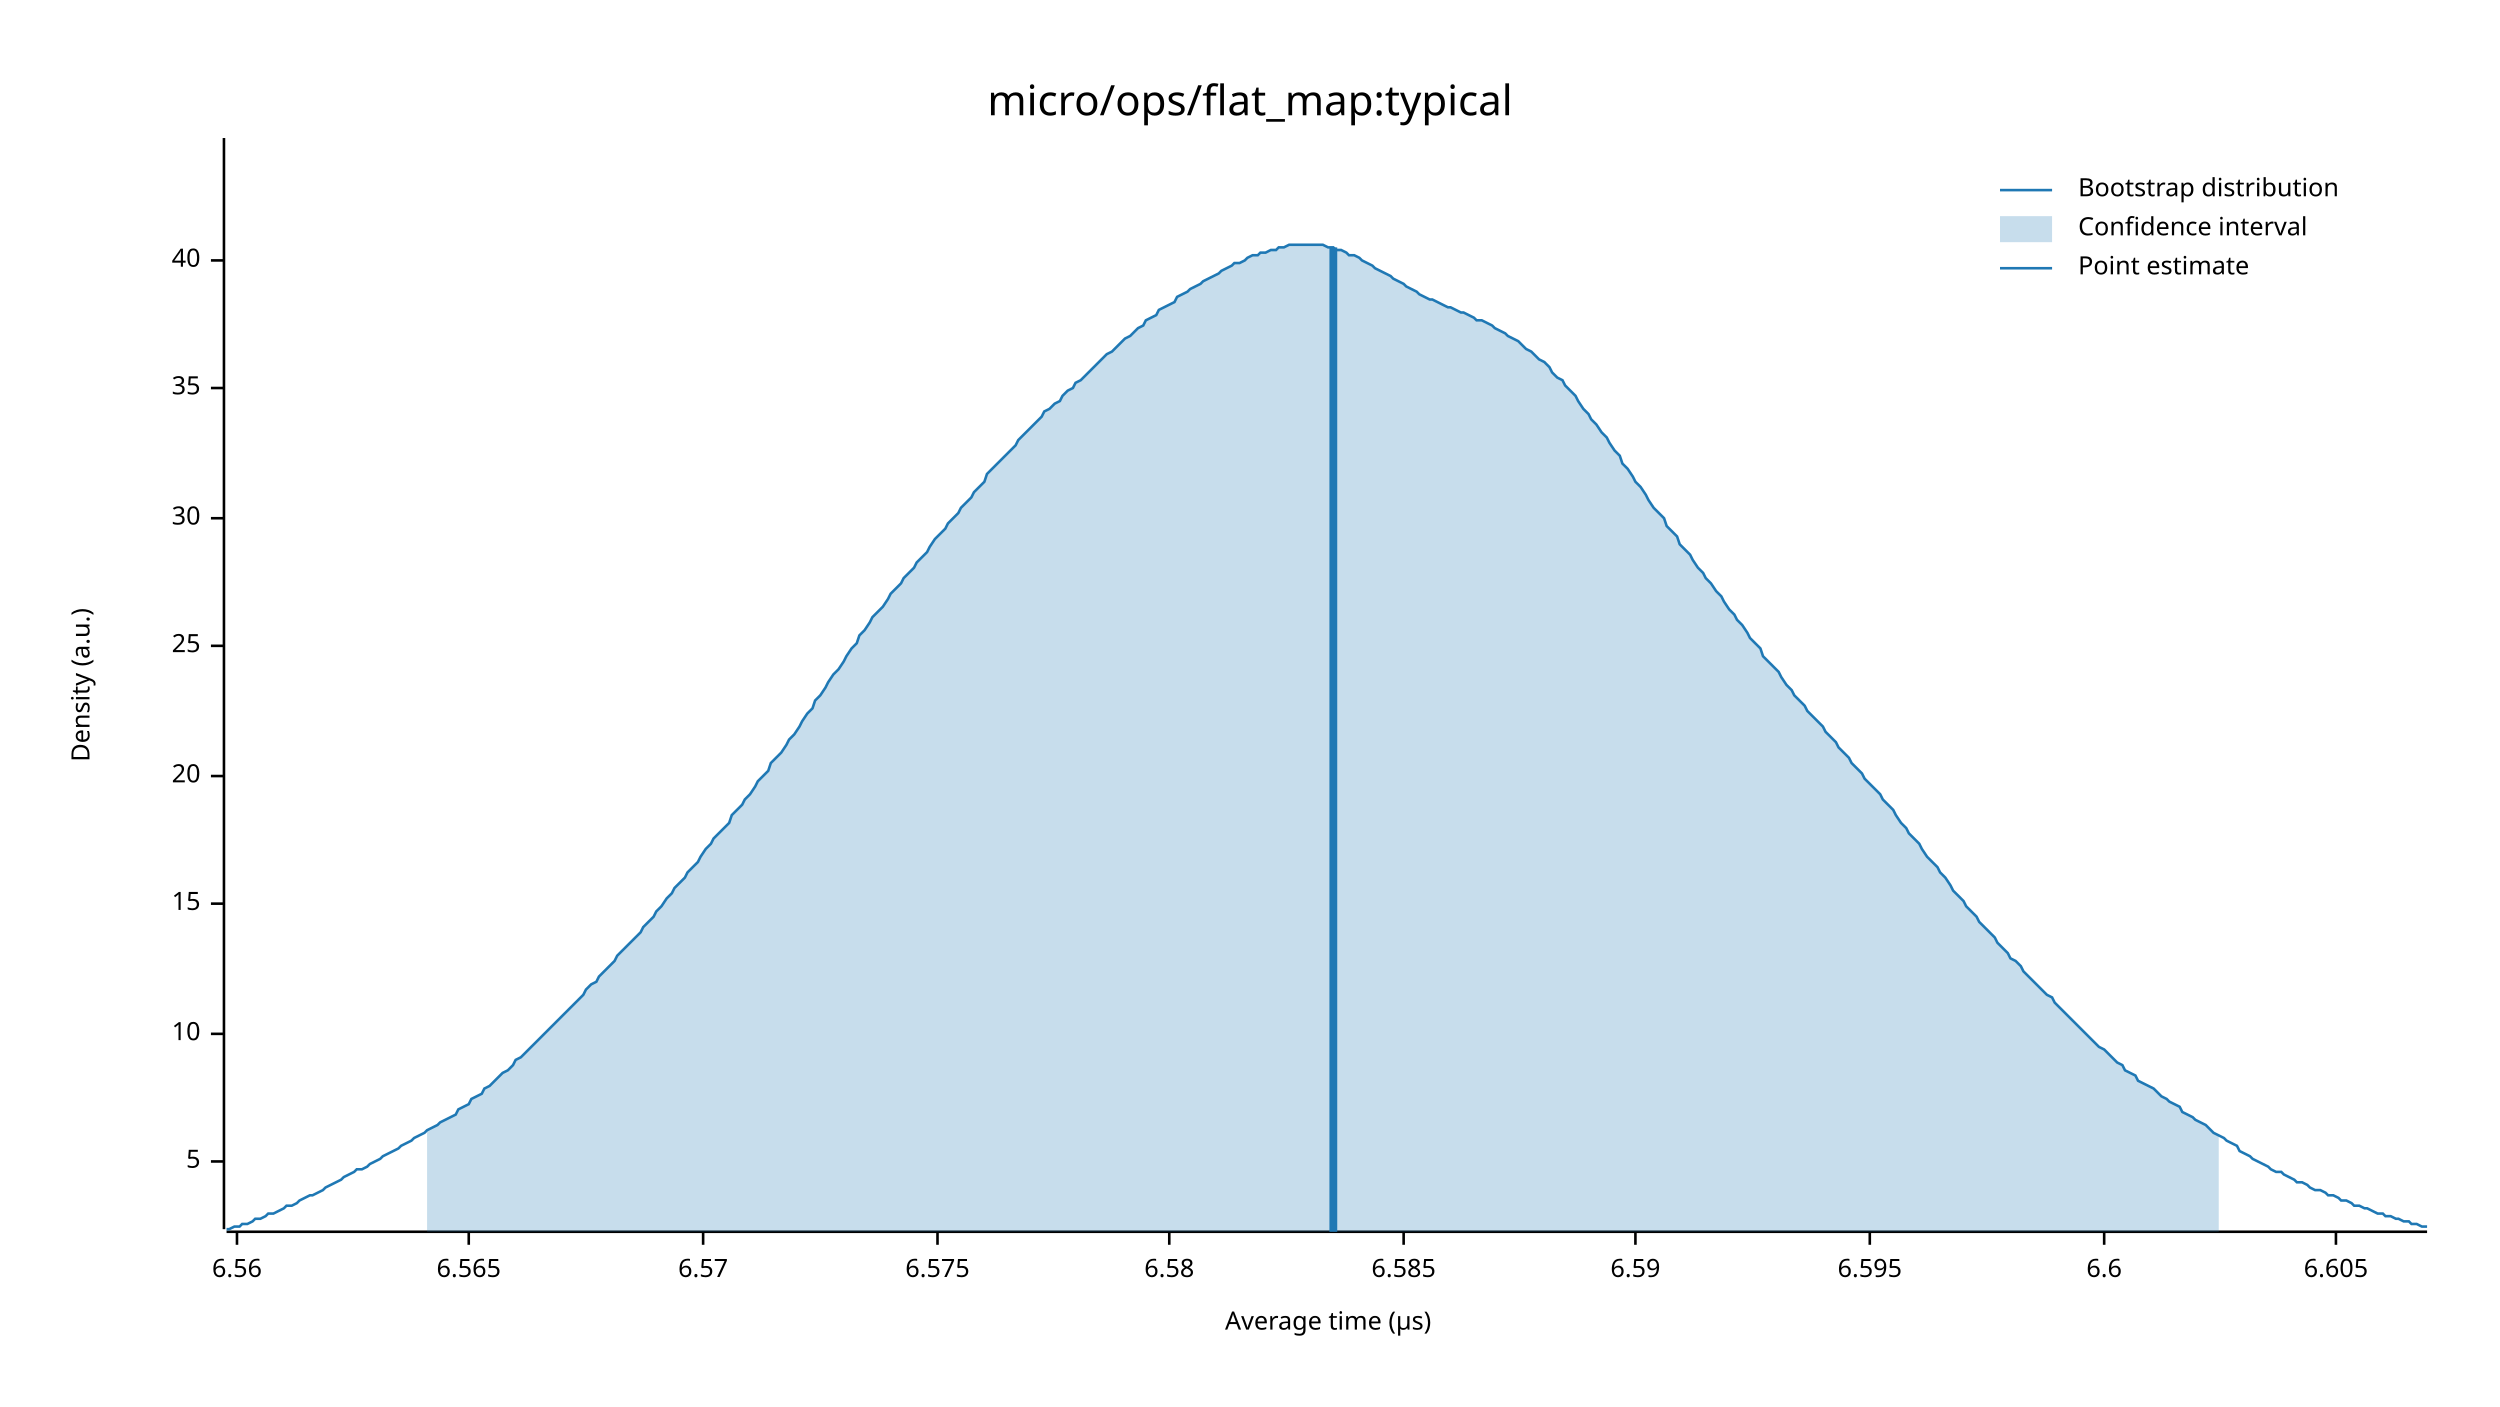
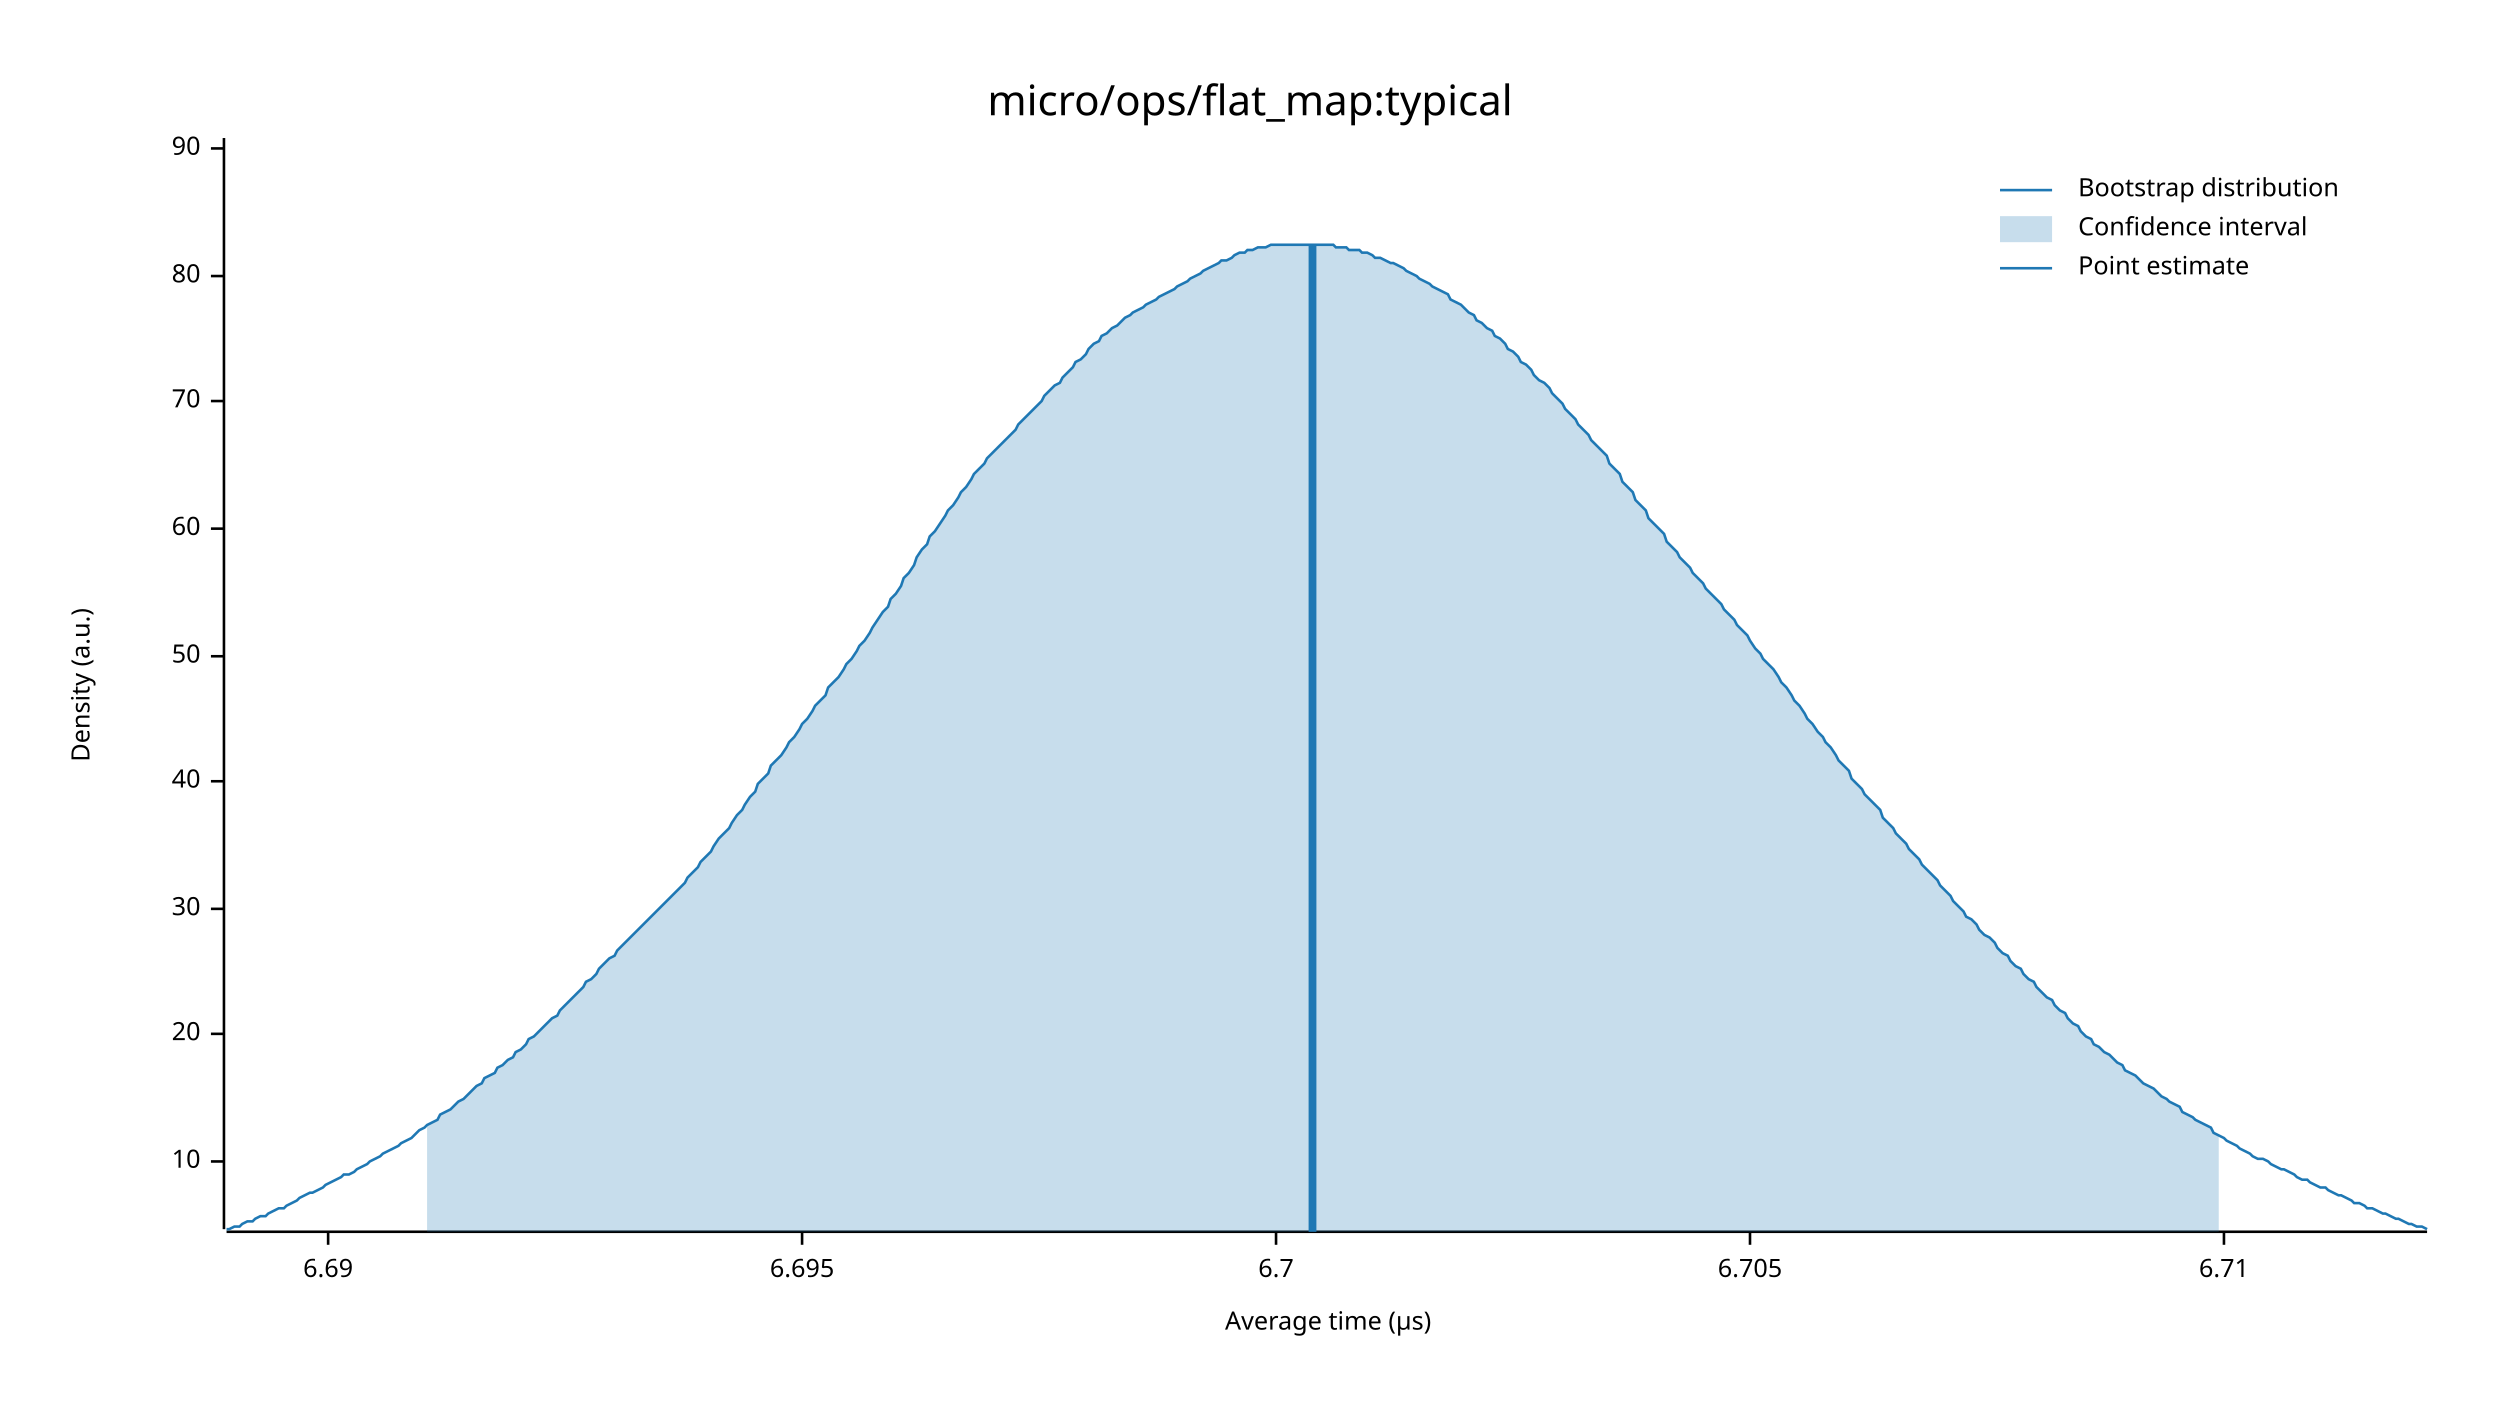
<svg xmlns="http://www.w3.org/2000/svg" width="960" height="540" viewBox="0 0 960 540">
  <text x="480" y="32" dy="0.76em" text-anchor="middle" font-family="sans-serif" font-size="16.129" opacity="1" fill="#000000">
micro/ops/flat_map:typical
</text>
  <text x="27" y="263" dy="0.76em" text-anchor="middle" font-family="sans-serif" font-size="9.677" opacity="1" fill="#000000" transform="rotate(270, 27, 263)">
Density (a.u.)
</text>
  <text x="510" y="513" dy="-0.5ex" text-anchor="middle" font-family="sans-serif" font-size="9.677" opacity="1" fill="#000000">
Average time (µs)
</text>
  <polyline fill="none" opacity="1" stroke="#000000" stroke-width="1" points="86,53 86,472 " />
  <text x="77" y="446" dy="0.5ex" text-anchor="end" font-family="sans-serif" font-size="9.677" opacity="1" fill="#000000">
- 5
+ 10
</text>
  <polyline fill="none" opacity="1" stroke="#000000" stroke-width="1" points="81,446 86,446 " />
  <text x="77" y="397" dy="0.5ex" text-anchor="end" font-family="sans-serif" font-size="9.677" opacity="1" fill="#000000">
- 10
+ 20
</text>
  <polyline fill="none" opacity="1" stroke="#000000" stroke-width="1" points="81,397 86,397 " />
-   <text x="77" y="347" dy="0.5ex" text-anchor="end" font-family="sans-serif" font-size="9.677" opacity="1" fill="#000000">
- 15
- </text>
-   <polyline fill="none" opacity="1" stroke="#000000" stroke-width="1" points="81,347 86,347 " />
-   <text x="77" y="298" dy="0.5ex" text-anchor="end" font-family="sans-serif" font-size="9.677" opacity="1" fill="#000000">
- 20
- </text>
-   <polyline fill="none" opacity="1" stroke="#000000" stroke-width="1" points="81,298 86,298 " />
-   <text x="77" y="248" dy="0.5ex" text-anchor="end" font-family="sans-serif" font-size="9.677" opacity="1" fill="#000000">
- 25
- </text>
-   <polyline fill="none" opacity="1" stroke="#000000" stroke-width="1" points="81,248 86,248 " />
-   <text x="77" y="199" dy="0.5ex" text-anchor="end" font-family="sans-serif" font-size="9.677" opacity="1" fill="#000000">
+   <text x="77" y="349" dy="0.5ex" text-anchor="end" font-family="sans-serif" font-size="9.677" opacity="1" fill="#000000">
30
</text>
-   <polyline fill="none" opacity="1" stroke="#000000" stroke-width="1" points="81,199 86,199 " />
-   <text x="77" y="149" dy="0.5ex" text-anchor="end" font-family="sans-serif" font-size="9.677" opacity="1" fill="#000000">
- 35
- </text>
-   <polyline fill="none" opacity="1" stroke="#000000" stroke-width="1" points="81,149 86,149 " />
-   <text x="77" y="100" dy="0.5ex" text-anchor="end" font-family="sans-serif" font-size="9.677" opacity="1" fill="#000000">
+   <polyline fill="none" opacity="1" stroke="#000000" stroke-width="1" points="81,349 86,349 " />
+   <text x="77" y="300" dy="0.5ex" text-anchor="end" font-family="sans-serif" font-size="9.677" opacity="1" fill="#000000">
40
</text>
-   <polyline fill="none" opacity="1" stroke="#000000" stroke-width="1" points="81,100 86,100 " />
+   <polyline fill="none" opacity="1" stroke="#000000" stroke-width="1" points="81,300 86,300 " />
+   <text x="77" y="252" dy="0.5ex" text-anchor="end" font-family="sans-serif" font-size="9.677" opacity="1" fill="#000000">
+ 50
+ </text>
+   <polyline fill="none" opacity="1" stroke="#000000" stroke-width="1" points="81,252 86,252 " />
+   <text x="77" y="203" dy="0.5ex" text-anchor="end" font-family="sans-serif" font-size="9.677" opacity="1" fill="#000000">
+ 60
+ </text>
+   <polyline fill="none" opacity="1" stroke="#000000" stroke-width="1" points="81,203 86,203 " />
+   <text x="77" y="154" dy="0.5ex" text-anchor="end" font-family="sans-serif" font-size="9.677" opacity="1" fill="#000000">
+ 70
+ </text>
+   <polyline fill="none" opacity="1" stroke="#000000" stroke-width="1" points="81,154 86,154 " />
+   <text x="77" y="106" dy="0.5ex" text-anchor="end" font-family="sans-serif" font-size="9.677" opacity="1" fill="#000000">
+ 80
+ </text>
+   <polyline fill="none" opacity="1" stroke="#000000" stroke-width="1" points="81,106 86,106 " />
+   <text x="77" y="57" dy="0.5ex" text-anchor="end" font-family="sans-serif" font-size="9.677" opacity="1" fill="#000000">
+ 90
+ </text>
+   <polyline fill="none" opacity="1" stroke="#000000" stroke-width="1" points="81,57 86,57 " />
  <polyline fill="none" opacity="1" stroke="#000000" stroke-width="1" points="87,473 932,473 " />
-   <text x="91" y="483" dy="0.76em" text-anchor="middle" font-family="sans-serif" font-size="9.677" opacity="1" fill="#000000">
- 6.56
+   <text x="126" y="483" dy="0.76em" text-anchor="middle" font-family="sans-serif" font-size="9.677" opacity="1" fill="#000000">
+ 6.69
</text>
-   <polyline fill="none" opacity="1" stroke="#000000" stroke-width="1" points="91,473 91,478 " />
-   <text x="180" y="483" dy="0.76em" text-anchor="middle" font-family="sans-serif" font-size="9.677" opacity="1" fill="#000000">
- 6.565
+   <polyline fill="none" opacity="1" stroke="#000000" stroke-width="1" points="126,473 126,478 " />
+   <text x="308" y="483" dy="0.76em" text-anchor="middle" font-family="sans-serif" font-size="9.677" opacity="1" fill="#000000">
+ 6.695
</text>
-   <polyline fill="none" opacity="1" stroke="#000000" stroke-width="1" points="180,473 180,478 " />
-   <text x="270" y="483" dy="0.76em" text-anchor="middle" font-family="sans-serif" font-size="9.677" opacity="1" fill="#000000">
- 6.57
+   <polyline fill="none" opacity="1" stroke="#000000" stroke-width="1" points="308,473 308,478 " />
+   <text x="490" y="483" dy="0.76em" text-anchor="middle" font-family="sans-serif" font-size="9.677" opacity="1" fill="#000000">
+ 6.7
</text>
-   <polyline fill="none" opacity="1" stroke="#000000" stroke-width="1" points="270,473 270,478 " />
-   <text x="360" y="483" dy="0.76em" text-anchor="middle" font-family="sans-serif" font-size="9.677" opacity="1" fill="#000000">
- 6.575
+   <polyline fill="none" opacity="1" stroke="#000000" stroke-width="1" points="490,473 490,478 " />
+   <text x="672" y="483" dy="0.76em" text-anchor="middle" font-family="sans-serif" font-size="9.677" opacity="1" fill="#000000">
+ 6.705
</text>
-   <polyline fill="none" opacity="1" stroke="#000000" stroke-width="1" points="360,473 360,478 " />
-   <text x="449" y="483" dy="0.76em" text-anchor="middle" font-family="sans-serif" font-size="9.677" opacity="1" fill="#000000">
- 6.58
+   <polyline fill="none" opacity="1" stroke="#000000" stroke-width="1" points="672,473 672,478 " />
+   <text x="854" y="483" dy="0.76em" text-anchor="middle" font-family="sans-serif" font-size="9.677" opacity="1" fill="#000000">
+ 6.71
</text>
-   <polyline fill="none" opacity="1" stroke="#000000" stroke-width="1" points="449,473 449,478 " />
-   <text x="539" y="483" dy="0.76em" text-anchor="middle" font-family="sans-serif" font-size="9.677" opacity="1" fill="#000000">
- 6.585
- </text>
-   <polyline fill="none" opacity="1" stroke="#000000" stroke-width="1" points="539,473 539,478 " />
-   <text x="628" y="483" dy="0.76em" text-anchor="middle" font-family="sans-serif" font-size="9.677" opacity="1" fill="#000000">
- 6.59
- </text>
-   <polyline fill="none" opacity="1" stroke="#000000" stroke-width="1" points="628,473 628,478 " />
-   <text x="718" y="483" dy="0.76em" text-anchor="middle" font-family="sans-serif" font-size="9.677" opacity="1" fill="#000000">
- 6.595
- </text>
-   <polyline fill="none" opacity="1" stroke="#000000" stroke-width="1" points="718,473 718,478 " />
-   <text x="808" y="483" dy="0.76em" text-anchor="middle" font-family="sans-serif" font-size="9.677" opacity="1" fill="#000000">
- 6.6
- </text>
-   <polyline fill="none" opacity="1" stroke="#000000" stroke-width="1" points="808,473 808,478 " />
-   <text x="897" y="483" dy="0.76em" text-anchor="middle" font-family="sans-serif" font-size="9.677" opacity="1" fill="#000000">
- 6.605
- </text>
-   <polyline fill="none" opacity="1" stroke="#000000" stroke-width="1" points="897,473 897,478 " />
-   <polyline fill="none" opacity="1" stroke="#1F78B4" stroke-width="1" points="87,472 88,472 90,471 92,471 93,470 95,470 97,469 98,468 100,468 102,467 103,466 105,466 107,465 109,464 110,463 112,463 114,462 115,461 117,460 119,459 120,459 122,458 124,457 125,456 127,455 129,454 131,453 132,452 134,451 136,450 137,449 139,449 141,448 142,447 144,446 146,445 147,444 149,443 151,442 153,441 154,440 156,439 158,438 159,437 161,436 163,435 164,434 166,433 168,432 169,431 171,430 173,429 175,428 176,426 178,425 180,424 181,422 183,421 185,420 186,418 188,417 190,415 191,414 193,412 195,411 197,409 198,407 200,406 202,404 203,403 205,401 207,399 208,398 210,396 212,394 214,392 215,391 217,389 219,387 220,386 222,384 224,382 225,380 227,378 229,377 230,375 232,373 234,371 236,369 237,367 239,365 241,363 242,362 244,360 246,358 247,356 249,354 251,352 252,350 254,348 256,345 258,343 259,341 261,339 263,337 264,335 266,333 268,331 269,329 271,326 273,324 274,322 276,320 278,318 280,316 281,313 283,311 285,309 286,307 288,305 290,302 291,300 293,298 295,296 296,293 298,291 300,289 302,286 303,284 305,282 307,279 308,277 310,274 312,272 313,269 315,267 317,264 318,262 320,259 322,257 324,254 325,252 327,249 329,247 330,244 332,242 334,239 335,237 337,235 339,233 341,230 342,228 344,226 346,224 347,222 349,220 351,218 352,216 354,214 356,212 357,210 359,207 361,205 363,203 364,201 366,199 368,197 369,195 371,193 373,191 374,189 376,187 378,185 379,182 381,180 383,178 385,176 386,175 388,173 390,171 391,169 393,167 395,165 396,164 398,162 400,160 401,158 403,157 405,155 407,154 408,152 410,150 412,149 413,147 415,146 417,144 418,143 420,141 422,139 423,138 425,136 427,135 429,133 430,132 432,130 434,129 435,128 437,126 439,125 440,123 442,122 444,121 445,119 447,118 449,117 451,116 452,114 454,113 456,112 457,111 459,110 461,109 462,108 464,107 466,106 468,105 469,104 471,103 473,102 474,101 476,101 478,100 479,99 481,98 483,98 484,97 486,97 488,96 490,96 491,95 493,95 495,94 496,94 498,94 500,94 501,94 503,94 505,94 506,94 508,94 510,95 512,95 513,96 515,96 517,97 518,98 520,98 522,99 523,100 525,101 527,102 528,103 530,104 532,105 534,106 535,107 537,108 539,109 540,110 542,111 544,112 545,113 547,114 549,115 550,115 552,116 554,117 556,118 557,118 559,119 561,120 562,120 564,121 566,122 567,123 569,123 571,124 573,125 574,126 576,127 578,128 579,129 581,130 583,131 584,132 586,134 588,135 589,136 591,138 593,139 595,141 596,143 598,145 600,146 601,148 603,150 605,152 606,154 608,157 610,159 611,161 613,163 615,166 617,168 618,170 620,173 622,175 623,178 625,180 627,183 628,185 630,187 632,190 633,192 635,195 637,197 639,199 640,202 642,204 644,206 645,209 647,211 649,213 650,215 652,218 654,220 655,222 657,224 659,227 661,229 662,231 664,234 666,236 667,238 669,240 671,243 672,245 674,247 676,249 677,252 679,254 681,256 683,258 684,260 686,263 688,265 689,267 691,269 693,271 694,273 696,275 698,277 700,279 701,281 703,283 705,285 706,287 708,289 710,291 711,293 713,295 715,297 716,299 718,301 720,303 722,305 723,307 725,309 727,311 728,313 730,316 732,318 733,320 735,322 737,324 738,326 740,329 742,331 744,333 745,335 747,337 749,340 750,342 752,344 754,346 755,348 757,350 759,352 760,354 762,356 764,358 766,360 767,362 769,364 771,366 772,368 774,369 776,371 777,373 779,375 781,377 782,378 784,380 786,382 788,383 789,385 791,387 793,389 794,390 796,392 798,394 799,395 801,397 803,399 804,400 806,402 808,403 810,405 811,406 813,408 815,409 816,411 818,412 820,413 821,415 823,416 825,417 827,418 828,419 830,421 832,422 833,423 835,424 837,425 838,427 840,428 842,429 843,430 845,431 847,432 849,434 850,435 852,436 854,437 855,438 857,439 859,440 860,442 862,443 864,444 865,445 867,446 869,447 871,448 872,449 874,450 876,450 877,451 879,452 881,453 882,454 884,454 886,455 887,456 889,457 891,457 893,458 894,459 896,459 898,460 899,461 901,461 903,462 904,463 906,463 908,464 909,464 911,465 913,466 915,466 916,467 918,467 920,468 921,468 923,469 925,469 926,470 928,470 930,471 932,471 " />
-   <polygon opacity="0.25" fill="#1F78B4" points="164,434 166,433 168,432 169,431 171,430 173,429 175,428 176,426 178,425 180,424 181,422 183,421 185,420 186,418 188,417 190,415 191,414 193,412 195,411 197,409 198,407 200,406 202,404 203,403 205,401 207,399 208,398 210,396 212,394 214,392 215,391 217,389 219,387 220,386 222,384 224,382 225,380 227,378 229,377 230,375 232,373 234,371 236,369 237,367 239,365 241,363 242,362 244,360 246,358 247,356 249,354 251,352 252,350 254,348 256,345 258,343 259,341 261,339 263,337 264,335 266,333 268,331 269,329 271,326 273,324 274,322 276,320 278,318 280,316 281,313 283,311 285,309 286,307 288,305 290,302 291,300 293,298 295,296 296,293 298,291 300,289 302,286 303,284 305,282 307,279 308,277 310,274 312,272 313,269 315,267 317,264 318,262 320,259 322,257 324,254 325,252 327,249 329,247 330,244 332,242 334,239 335,237 337,235 339,233 341,230 342,228 344,226 346,224 347,222 349,220 351,218 352,216 354,214 356,212 357,210 359,207 361,205 363,203 364,201 366,199 368,197 369,195 371,193 373,191 374,189 376,187 378,185 379,182 381,180 383,178 385,176 386,175 388,173 390,171 391,169 393,167 395,165 396,164 398,162 400,160 401,158 403,157 405,155 407,154 408,152 410,150 412,149 413,147 415,146 417,144 418,143 420,141 422,139 423,138 425,136 427,135 429,133 430,132 432,130 434,129 435,128 437,126 439,125 440,123 442,122 444,121 445,119 447,118 449,117 451,116 452,114 454,113 456,112 457,111 459,110 461,109 462,108 464,107 466,106 468,105 469,104 471,103 473,102 474,101 476,101 478,100 479,99 481,98 483,98 484,97 486,97 488,96 490,96 491,95 493,95 495,94 496,94 498,94 500,94 501,94 503,94 505,94 506,94 508,94 510,95 512,95 513,96 515,96 517,97 518,98 520,98 522,99 523,100 525,101 527,102 528,103 530,104 532,105 534,106 535,107 537,108 539,109 540,110 542,111 544,112 545,113 547,114 549,115 550,115 552,116 554,117 556,118 557,118 559,119 561,120 562,120 564,121 566,122 567,123 569,123 571,124 573,125 574,126 576,127 578,128 579,129 581,130 583,131 584,132 586,134 588,135 589,136 591,138 593,139 595,141 596,143 598,145 600,146 601,148 603,150 605,152 606,154 608,157 610,159 611,161 613,163 615,166 617,168 618,170 620,173 622,175 623,178 625,180 627,183 628,185 630,187 632,190 633,192 635,195 637,197 639,199 640,202 642,204 644,206 645,209 647,211 649,213 650,215 652,218 654,220 655,222 657,224 659,227 661,229 662,231 664,234 666,236 667,238 669,240 671,243 672,245 674,247 676,249 677,252 679,254 681,256 683,258 684,260 686,263 688,265 689,267 691,269 693,271 694,273 696,275 698,277 700,279 701,281 703,283 705,285 706,287 708,289 710,291 711,293 713,295 715,297 716,299 718,301 720,303 722,305 723,307 725,309 727,311 728,313 730,316 732,318 733,320 735,322 737,324 738,326 740,329 742,331 744,333 745,335 747,337 749,340 750,342 752,344 754,346 755,348 757,350 759,352 760,354 762,356 764,358 766,360 767,362 769,364 771,366 772,368 774,369 776,371 777,373 779,375 781,377 782,378 784,380 786,382 788,383 789,385 791,387 793,389 794,390 796,392 798,394 799,395 801,397 803,399 804,400 806,402 808,403 810,405 811,406 813,408 815,409 816,411 818,412 820,413 821,415 823,416 825,417 827,418 828,419 830,421 832,422 833,423 835,424 837,425 838,427 840,428 842,429 843,430 845,431 847,432 849,434 850,435 852,436 852,473 164,473 " />
-   <polyline fill="none" opacity="1" stroke="#1F78B4" stroke-width="3" points="512,473 512,95 " />
+   <polyline fill="none" opacity="1" stroke="#000000" stroke-width="1" points="854,473 854,478 " />
+   <polyline fill="none" opacity="1" stroke="#1F78B4" stroke-width="1" points="87,472 88,472 90,471 92,471 93,470 95,469 97,469 98,468 100,467 102,467 103,466 105,465 107,464 109,464 110,463 112,462 114,461 115,460 117,459 119,458 120,458 122,457 124,456 125,455 127,454 129,453 131,452 132,451 134,451 136,450 137,449 139,448 141,447 142,446 144,445 146,444 147,443 149,442 151,441 153,440 154,439 156,438 158,437 159,436 161,434 163,433 164,432 166,431 168,430 169,428 171,427 173,426 175,424 176,423 178,422 180,420 181,419 183,417 185,416 186,414 188,413 190,412 191,410 193,409 195,407 197,406 198,404 200,403 202,401 203,399 205,398 207,396 208,395 210,393 212,391 214,390 215,388 217,386 219,384 220,383 222,381 224,379 225,377 227,376 229,374 230,372 232,370 234,368 236,367 237,365 239,363 241,361 242,360 244,358 246,356 247,355 249,353 251,351 252,350 254,348 256,346 258,344 259,343 261,341 263,339 264,337 266,335 268,333 269,331 271,329 273,327 274,325 276,322 278,320 280,318 281,316 283,313 285,311 286,309 288,306 290,304 291,301 293,299 295,297 296,294 298,292 300,290 302,287 303,285 305,283 307,280 308,278 310,276 312,273 313,271 315,269 317,267 318,264 320,262 322,260 324,257 325,255 327,253 329,250 330,248 332,246 334,243 335,241 337,238 339,235 341,233 342,230 344,228 346,225 347,222 349,220 351,217 352,214 354,211 356,209 357,206 359,204 361,201 363,198 364,196 366,194 368,191 369,189 371,187 373,184 374,182 376,180 378,178 379,176 381,174 383,172 385,170 386,169 388,167 390,165 391,163 393,161 395,159 396,158 398,156 400,154 401,152 403,150 405,148 407,147 408,145 410,143 412,141 413,139 415,138 417,136 418,134 420,132 422,131 423,129 425,128 427,126 429,125 430,124 432,122 434,121 435,120 437,119 439,118 440,117 442,116 444,115 445,114 447,113 449,112 451,111 452,110 454,109 456,108 457,107 459,106 461,105 462,104 464,103 466,102 468,101 469,100 471,100 473,99 474,98 476,97 478,97 479,96 481,96 483,95 484,95 486,95 488,94 490,94 491,94 493,94 495,94 496,94 498,94 500,94 501,94 503,94 505,94 506,94 508,94 510,94 512,94 513,95 515,95 517,95 518,96 520,96 522,96 523,97 525,97 527,98 528,99 530,99 532,100 534,101 535,101 537,102 539,103 540,104 542,105 544,106 545,107 547,108 549,109 550,110 552,111 554,112 556,113 557,115 559,116 561,117 562,118 564,120 566,121 567,123 569,124 571,126 573,127 574,129 576,130 578,132 579,134 581,135 583,137 584,139 586,140 588,142 589,144 591,146 593,147 595,149 596,151 598,153 600,155 601,157 603,159 605,161 606,163 608,165 610,167 611,169 613,171 615,173 617,175 618,178 620,180 622,182 623,185 625,187 627,189 628,192 630,194 632,196 633,199 635,201 637,203 639,205 640,208 642,210 644,212 645,214 647,216 649,218 650,220 652,222 654,224 655,226 657,228 659,230 661,232 662,234 664,236 666,238 667,240 669,242 671,244 672,246 674,249 676,251 677,253 679,255 681,257 683,260 684,262 686,264 688,267 689,269 691,271 693,274 694,276 696,278 698,281 700,283 701,285 703,287 705,290 706,292 708,294 710,296 711,299 713,301 715,303 716,305 718,307 720,309 722,311 723,314 725,316 727,318 728,320 730,322 732,324 733,326 735,328 737,330 738,332 740,334 742,336 744,338 745,340 747,342 749,344 750,346 752,348 754,350 755,352 757,353 759,355 760,357 762,359 764,360 766,362 767,364 769,366 771,367 772,369 774,371 776,372 777,374 779,376 781,377 782,379 784,381 786,383 788,384 789,386 791,388 793,389 794,391 796,393 798,394 799,396 801,398 803,399 804,401 806,402 808,404 810,405 811,406 813,408 815,409 816,411 818,412 820,413 821,414 823,416 825,417 827,418 828,419 830,421 832,422 833,423 835,424 837,425 838,427 840,428 842,429 843,430 845,431 847,432 849,433 850,435 852,436 854,437 855,438 857,439 859,440 860,441 862,442 864,443 865,444 867,445 869,445 871,446 872,447 874,448 876,449 877,449 879,450 881,451 882,452 884,453 886,453 887,454 889,455 891,456 893,456 894,457 896,458 898,459 899,459 901,460 903,461 904,462 906,462 908,463 909,464 911,464 913,465 915,466 916,466 918,467 920,468 921,468 923,469 925,470 926,470 928,471 930,471 932,472 " />
+   <polygon opacity="0.25" fill="#1F78B4" points="164,432 166,431 168,430 169,428 171,427 173,426 175,424 176,423 178,422 180,420 181,419 183,417 185,416 186,414 188,413 190,412 191,410 193,409 195,407 197,406 198,404 200,403 202,401 203,399 205,398 207,396 208,395 210,393 212,391 214,390 215,388 217,386 219,384 220,383 222,381 224,379 225,377 227,376 229,374 230,372 232,370 234,368 236,367 237,365 239,363 241,361 242,360 244,358 246,356 247,355 249,353 251,351 252,350 254,348 256,346 258,344 259,343 261,341 263,339 264,337 266,335 268,333 269,331 271,329 273,327 274,325 276,322 278,320 280,318 281,316 283,313 285,311 286,309 288,306 290,304 291,301 293,299 295,297 296,294 298,292 300,290 302,287 303,285 305,283 307,280 308,278 310,276 312,273 313,271 315,269 317,267 318,264 320,262 322,260 324,257 325,255 327,253 329,250 330,248 332,246 334,243 335,241 337,238 339,235 341,233 342,230 344,228 346,225 347,222 349,220 351,217 352,214 354,211 356,209 357,206 359,204 361,201 363,198 364,196 366,194 368,191 369,189 371,187 373,184 374,182 376,180 378,178 379,176 381,174 383,172 385,170 386,169 388,167 390,165 391,163 393,161 395,159 396,158 398,156 400,154 401,152 403,150 405,148 407,147 408,145 410,143 412,141 413,139 415,138 417,136 418,134 420,132 422,131 423,129 425,128 427,126 429,125 430,124 432,122 434,121 435,120 437,119 439,118 440,117 442,116 444,115 445,114 447,113 449,112 451,111 452,110 454,109 456,108 457,107 459,106 461,105 462,104 464,103 466,102 468,101 469,100 471,100 473,99 474,98 476,97 478,97 479,96 481,96 483,95 484,95 486,95 488,94 490,94 491,94 493,94 495,94 496,94 498,94 500,94 501,94 503,94 505,94 506,94 508,94 510,94 512,94 513,95 515,95 517,95 518,96 520,96 522,96 523,97 525,97 527,98 528,99 530,99 532,100 534,101 535,101 537,102 539,103 540,104 542,105 544,106 545,107 547,108 549,109 550,110 552,111 554,112 556,113 557,115 559,116 561,117 562,118 564,120 566,121 567,123 569,124 571,126 573,127 574,129 576,130 578,132 579,134 581,135 583,137 584,139 586,140 588,142 589,144 591,146 593,147 595,149 596,151 598,153 600,155 601,157 603,159 605,161 606,163 608,165 610,167 611,169 613,171 615,173 617,175 618,178 620,180 622,182 623,185 625,187 627,189 628,192 630,194 632,196 633,199 635,201 637,203 639,205 640,208 642,210 644,212 645,214 647,216 649,218 650,220 652,222 654,224 655,226 657,228 659,230 661,232 662,234 664,236 666,238 667,240 669,242 671,244 672,246 674,249 676,251 677,253 679,255 681,257 683,260 684,262 686,264 688,267 689,269 691,271 693,274 694,276 696,278 698,281 700,283 701,285 703,287 705,290 706,292 708,294 710,296 711,299 713,301 715,303 716,305 718,307 720,309 722,311 723,314 725,316 727,318 728,320 730,322 732,324 733,326 735,328 737,330 738,332 740,334 742,336 744,338 745,340 747,342 749,344 750,346 752,348 754,350 755,352 757,353 759,355 760,357 762,359 764,360 766,362 767,364 769,366 771,367 772,369 774,371 776,372 777,374 779,376 781,377 782,379 784,381 786,383 788,384 789,386 791,388 793,389 794,391 796,393 798,394 799,396 801,398 803,399 804,401 806,402 808,404 810,405 811,406 813,408 815,409 816,411 818,412 820,413 821,414 823,416 825,417 827,418 828,419 830,421 832,422 833,423 835,424 837,425 838,427 840,428 842,429 843,430 845,431 847,432 849,433 850,435 852,436 852,473 164,473 " />
+   <polyline fill="none" opacity="1" stroke="#1F78B4" stroke-width="3" points="504,473 504,94 " />
  <text x="798" y="68" dy="0.76em" text-anchor="start" font-family="sans-serif" font-size="9.677" opacity="1" fill="#000000">
Bootstrap distribution
</text>
  <text x="798" y="83" dy="0.76em" text-anchor="start" font-family="sans-serif" font-size="9.677" opacity="1" fill="#000000">
Confidence interval
</text>
  <text x="798" y="98" dy="0.76em" text-anchor="start" font-family="sans-serif" font-size="9.677" opacity="1" fill="#000000">
Point estimate
</text>
  <polyline fill="none" opacity="1" stroke="#1F78B4" stroke-width="1" points="768,73 788,73 " />
  <rect x="768" y="83" width="20" height="10" opacity="0.25" fill="#1F78B4" stroke="none" />
  <polyline fill="none" opacity="1" stroke="#1F78B4" stroke-width="1" points="768,103 788,103 " />
</svg>
